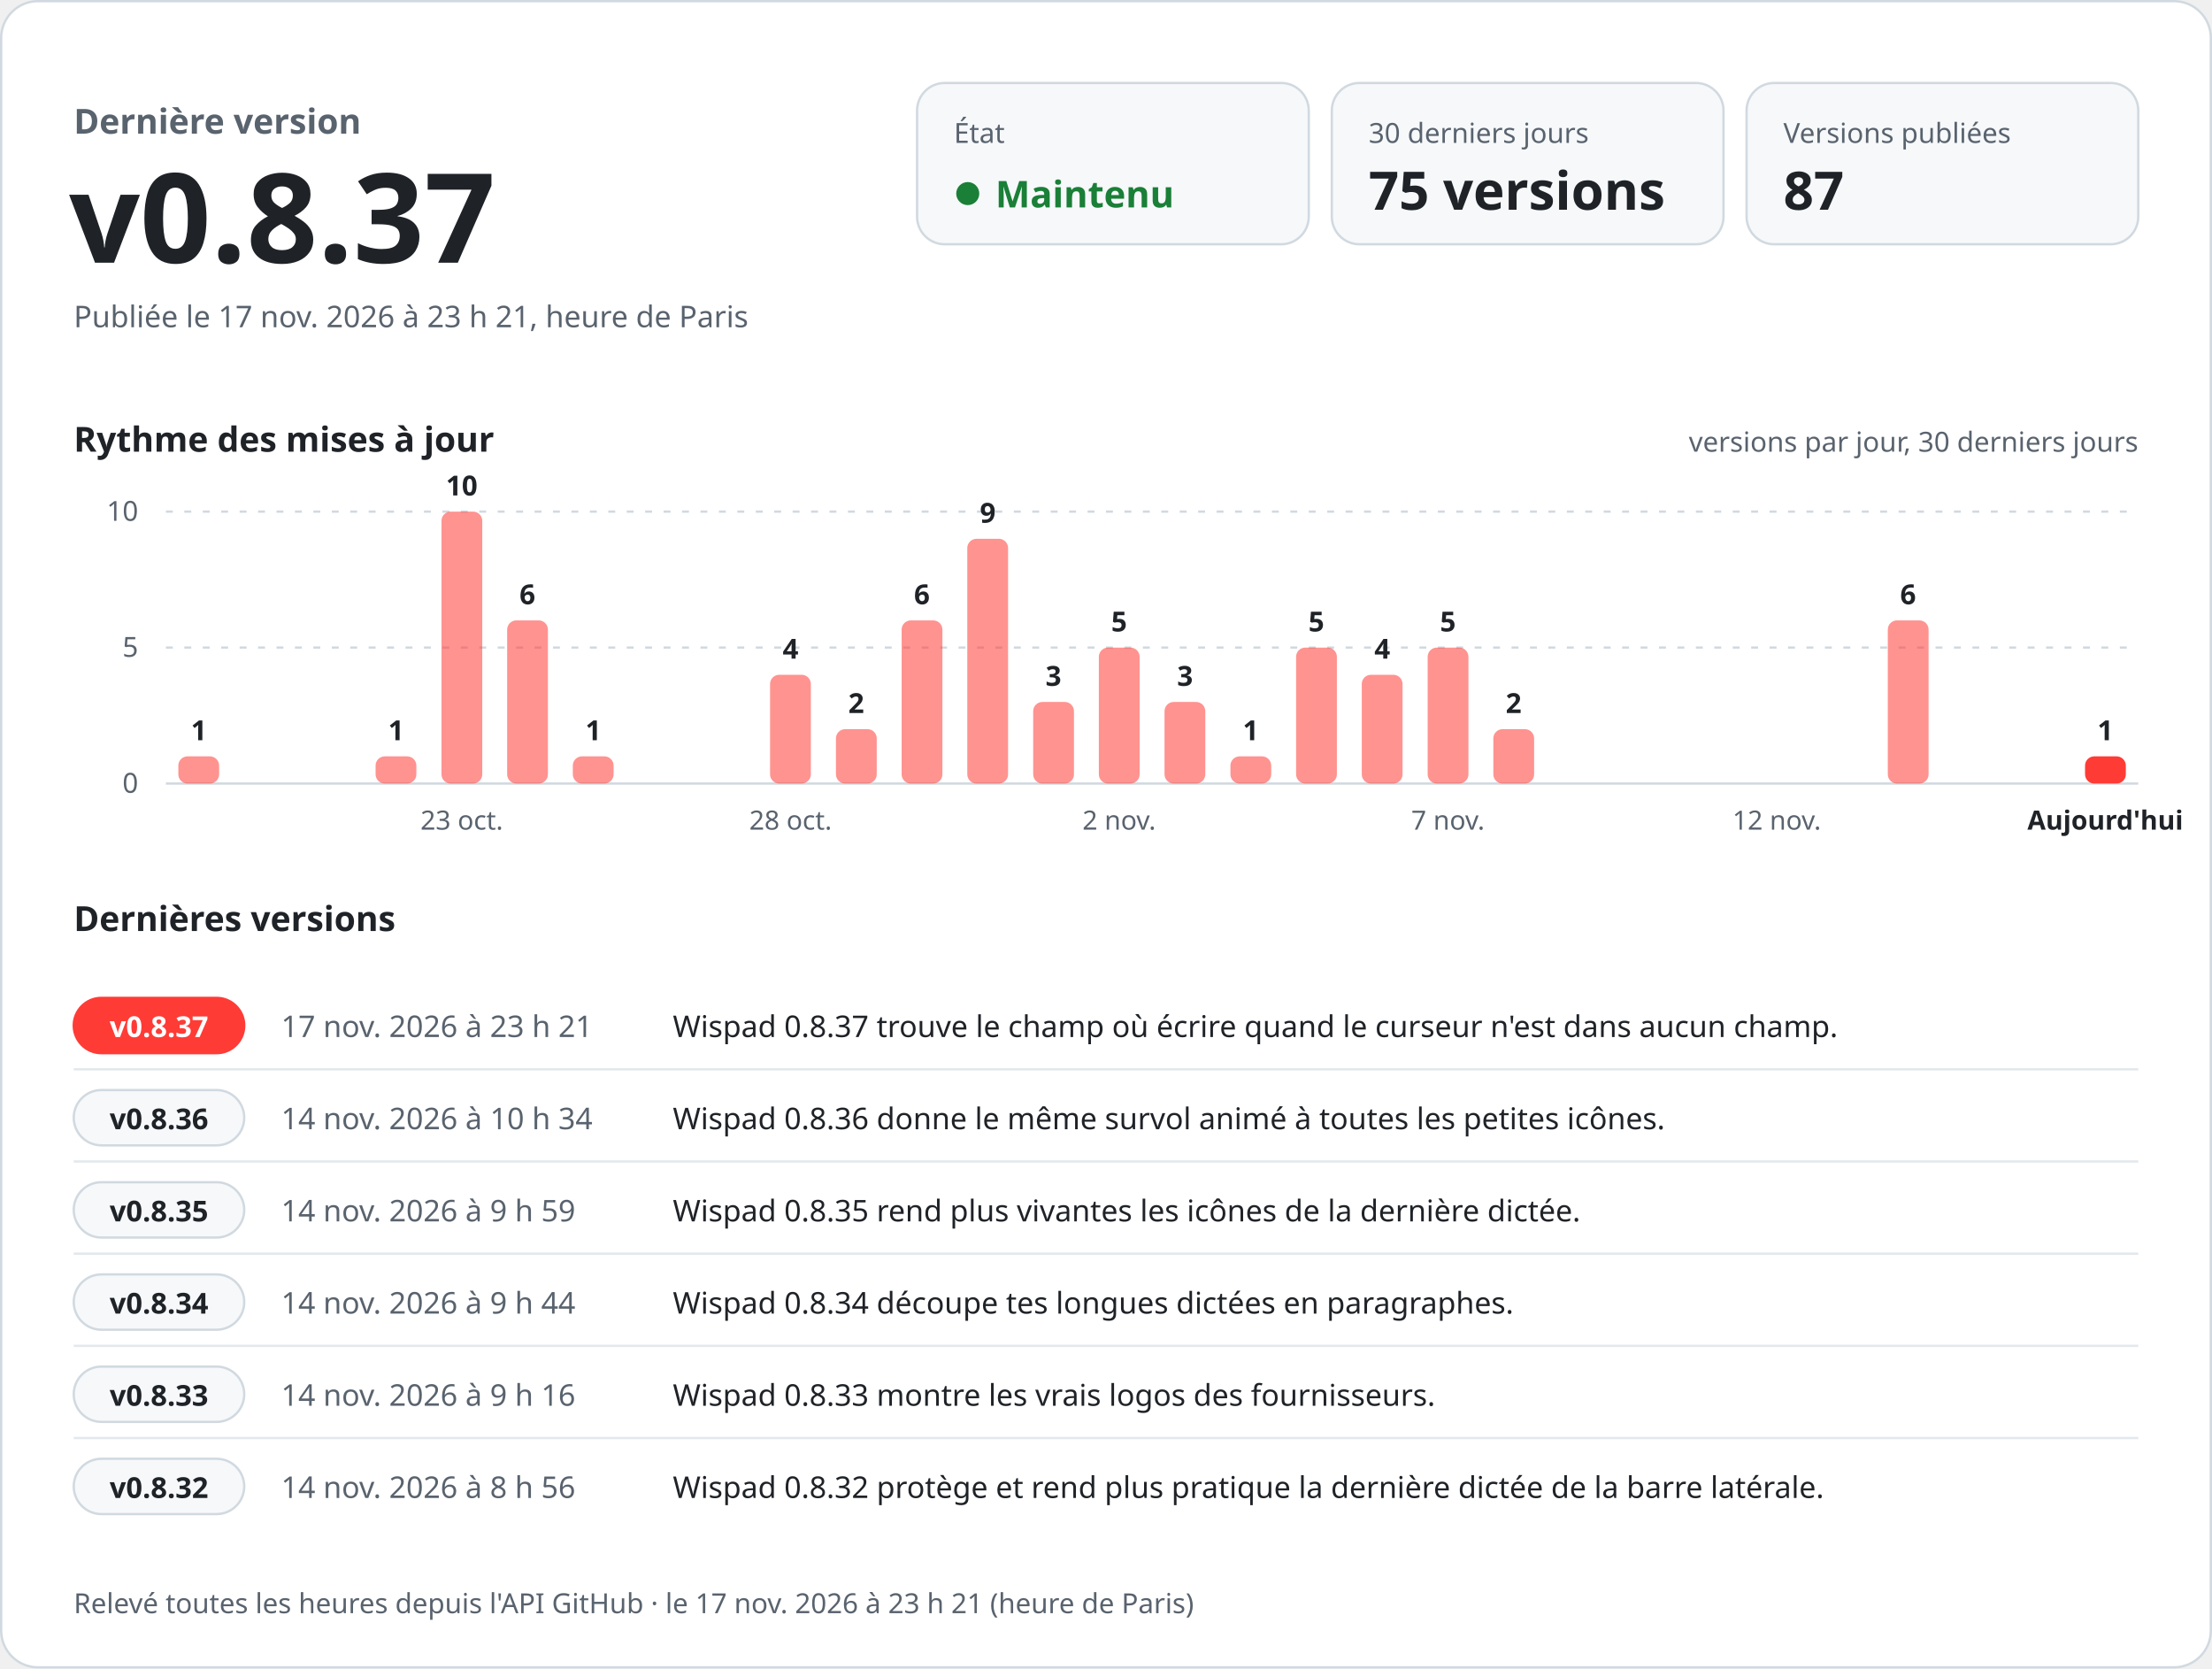
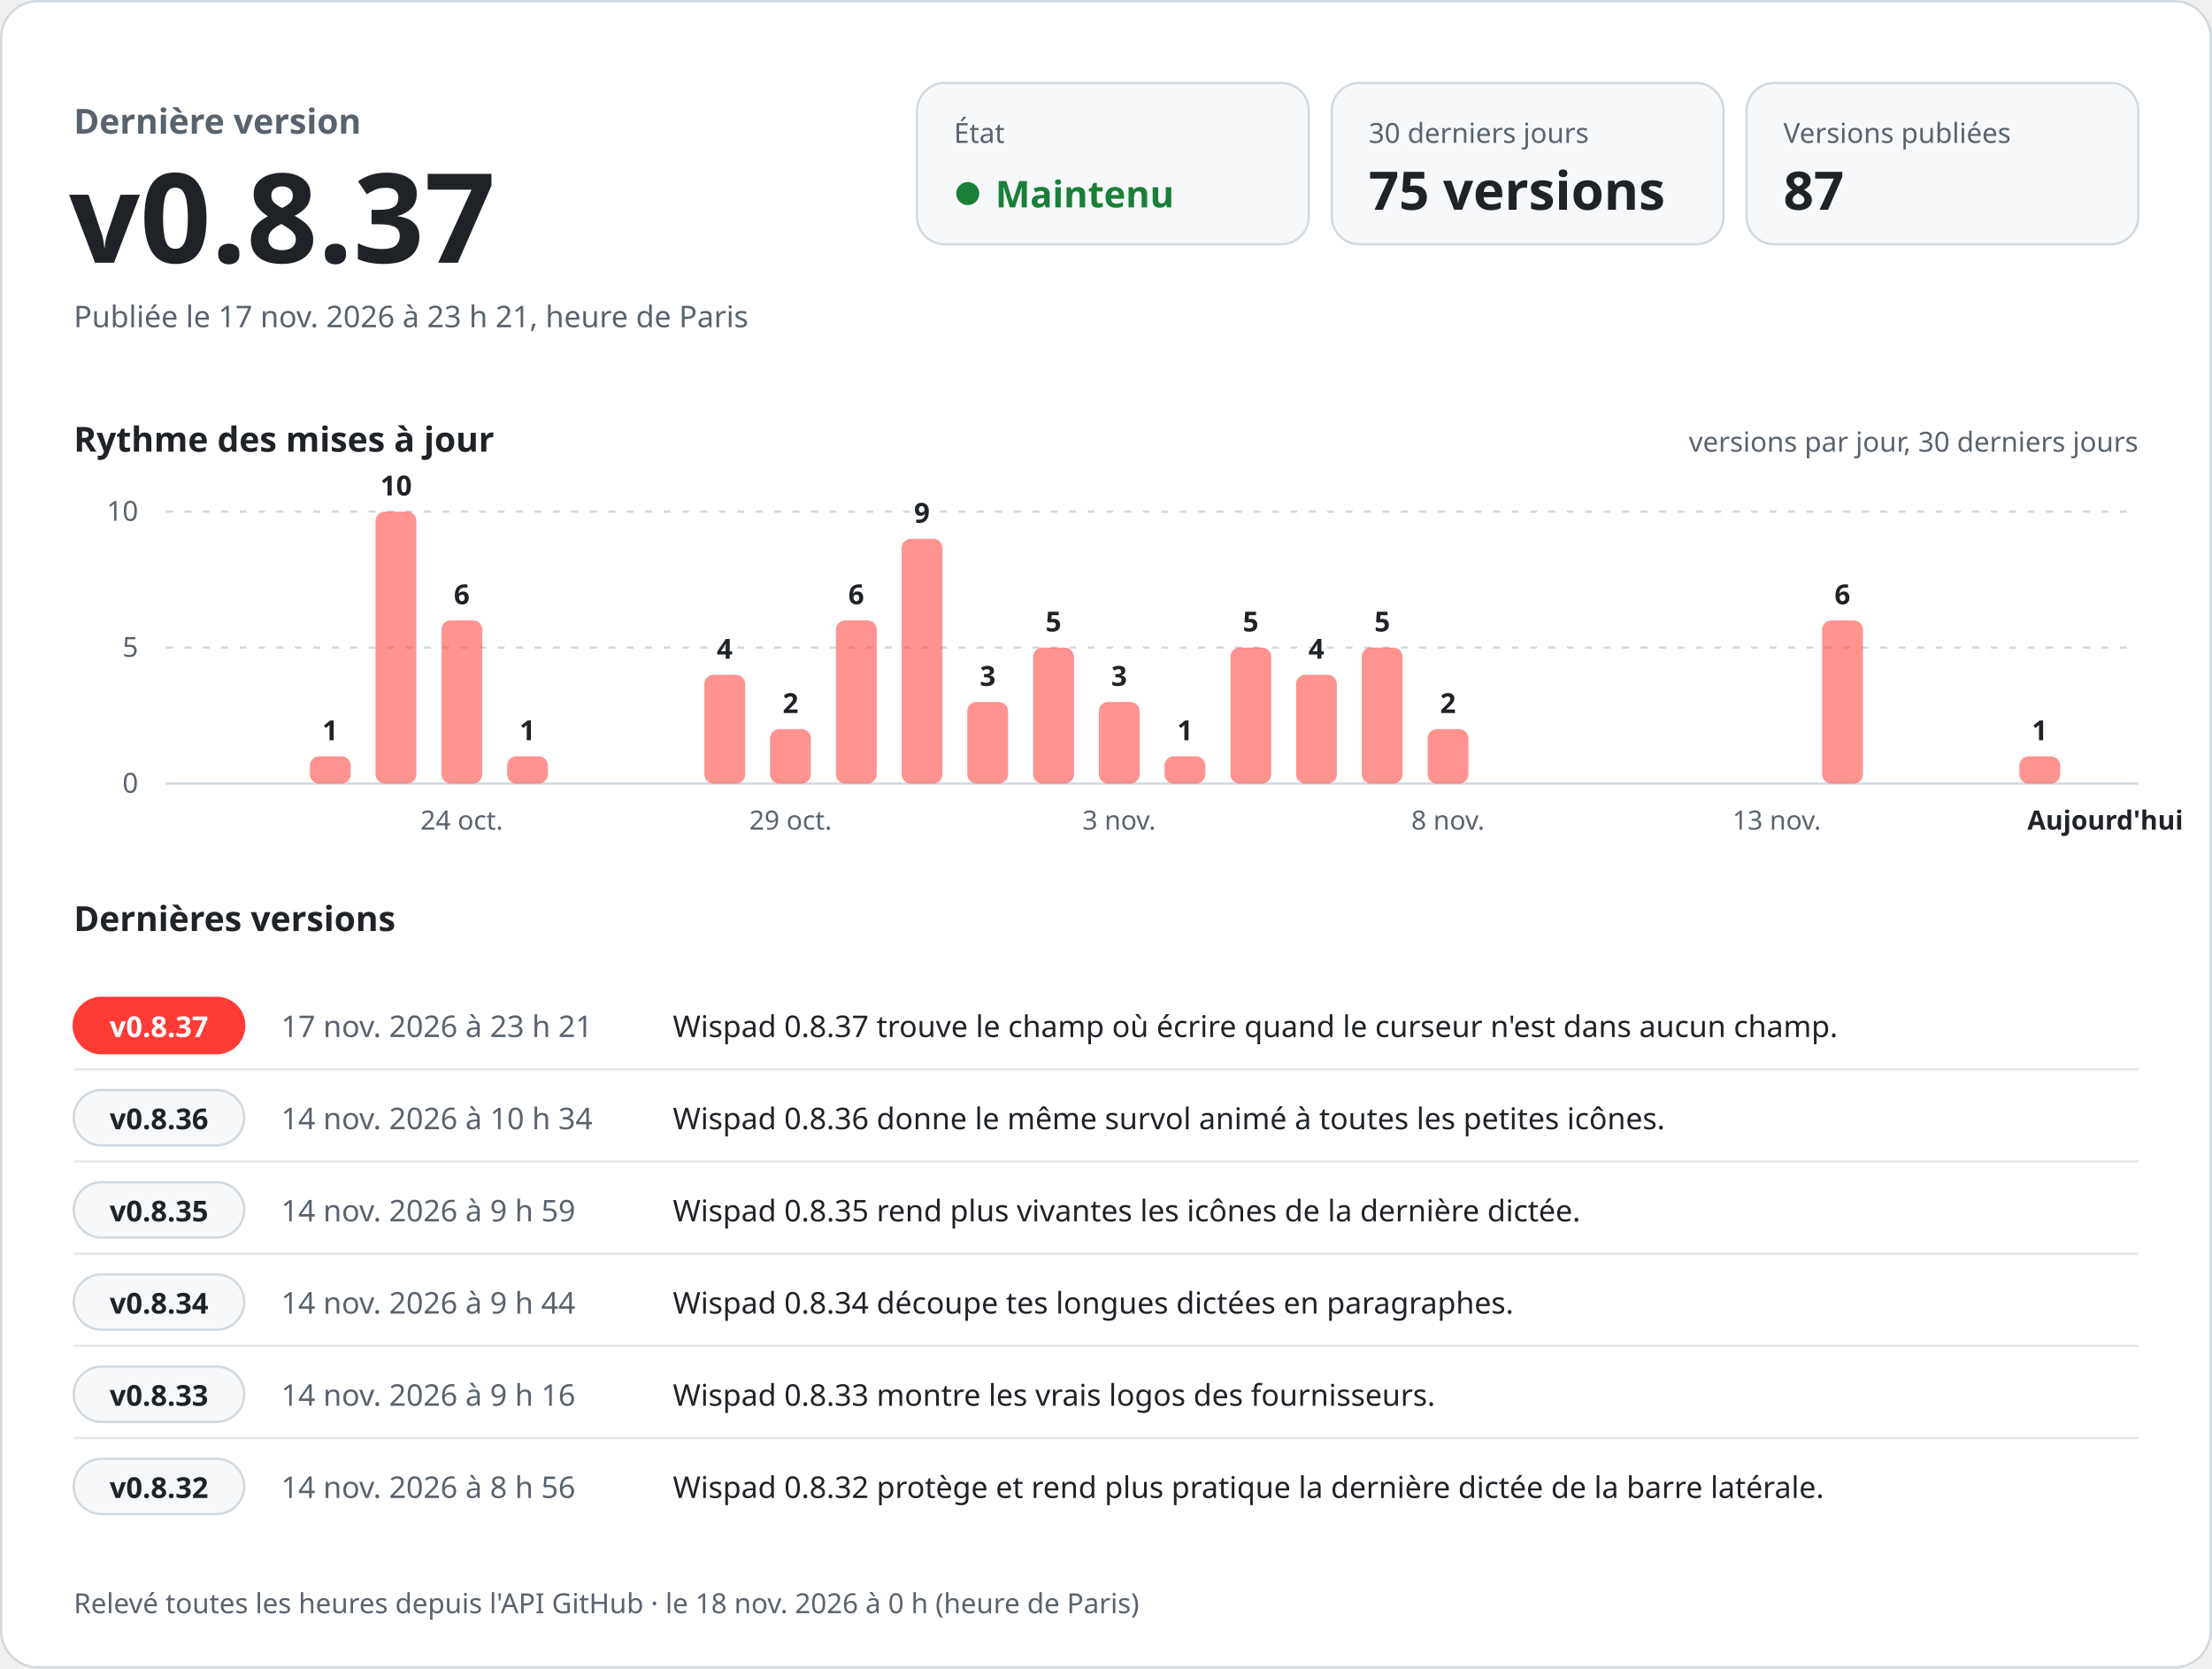
<svg xmlns="http://www.w3.org/2000/svg" width="960" height="724" viewBox="0 0 960 724" role="img" aria-labelledby="titre desc" font-family="-apple-system, BlinkMacSystemFont, 'Segoe UI', 'Noto Sans', Helvetica, Arial, sans-serif" style="font-variant-numeric: tabular-nums">
  <rect x="0.5" y="0.5" width="959" height="723" rx="16" fill="#ffffff" stroke="#d1d9e0" />
  <text x="32.0" y="58.0" font-size="15" font-weight="600" fill="#59636e" text-anchor="start">Dernière version</text>
  <text x="30.0" y="114.0" font-size="54" font-weight="700" fill="#1f2328" text-anchor="start">v0.8.37</text>
  <text x="32.0" y="142.0" font-size="13" font-weight="400" fill="#59636e" text-anchor="start">Publiée le 17 nov. 2026 à 23 h 21, heure de Paris</text>
  <rect x="398" y="36" width="170" height="70" rx="12" fill="#f6f8fa" stroke="#d1d9e0" />
  <text x="414.0" y="62.0" font-size="12" font-weight="500" fill="#59636e" text-anchor="start">État</text>
  <circle cx="420" cy="84" r="5" fill="#1a7f37" />
  <text x="432.0" y="90.0" font-size="16" font-weight="700" fill="#1a7f37" text-anchor="start">Maintenu</text>
  <rect x="578" y="36" width="170" height="70" rx="12" fill="#f6f8fa" stroke="#d1d9e0" />
  <text x="594.0" y="62.0" font-size="12" font-weight="500" fill="#59636e" text-anchor="start">30 derniers jours</text>
  <text x="594.0" y="91.0" font-size="23" font-weight="700" fill="#1f2328" text-anchor="start">75 versions</text>
  <rect x="758" y="36" width="170" height="70" rx="12" fill="#f6f8fa" stroke="#d1d9e0" />
  <text x="774.0" y="62.0" font-size="12" font-weight="500" fill="#59636e" text-anchor="start">Versions publiées</text>
  <text x="774.0" y="91.0" font-size="23" font-weight="700" fill="#1f2328" text-anchor="start">87</text>
  <text x="32.0" y="196.0" font-size="15" font-weight="600" fill="#1f2328" text-anchor="start">Rythme des mises à jour</text>
  <text x="928.0" y="196.0" font-size="12" font-weight="400" fill="#59636e" text-anchor="end">versions par jour, 30 derniers jours</text>
  <line x1="72" y1="340.0" x2="928" y2="340.0" stroke="#d1d9e0" />
  <text x="60.0" y="344.0" font-size="12" font-weight="400" fill="#59636e" text-anchor="end">0</text>
  <line x1="72" y1="281.0" x2="928" y2="281.0" stroke="#d1d9e0" stroke-dasharray="3 5" />
  <text x="60.0" y="285.0" font-size="12" font-weight="400" fill="#59636e" text-anchor="end">5</text>
  <line x1="72" y1="222.0" x2="928" y2="222.0" stroke="#d1d9e0" stroke-dasharray="3 5" />
  <text x="60.0" y="226.0" font-size="12" font-weight="400" fill="#59636e" text-anchor="end">10</text>
-   <rect x="77.4" y="328.2" width="17.7" height="11.8" rx="4.0" fill="#ff3b36" fill-opacity="0.55" />
-   <text x="86.3" y="321.2" font-size="12" font-weight="600" fill="#1f2328" text-anchor="middle">1</text>
-   <rect x="163.0" y="328.2" width="17.7" height="11.8" rx="4.0" fill="#ff3b36" fill-opacity="0.55" />
-   <text x="171.9" y="321.2" font-size="12" font-weight="600" fill="#1f2328" text-anchor="middle">1</text>
-   <rect x="191.6" y="222.0" width="17.7" height="118.0" rx="4.0" fill="#ff3b36" fill-opacity="0.55" />
-   <text x="200.4" y="215.0" font-size="12" font-weight="600" fill="#1f2328" text-anchor="middle">10</text>
-   <text x="200.4" y="360.0" font-size="11.5" font-weight="400" fill="#59636e" text-anchor="middle">23 oct.</text>
-   <rect x="220.1" y="269.2" width="17.7" height="70.8" rx="4.0" fill="#ff3b36" fill-opacity="0.55" />
-   <text x="228.9" y="262.2" font-size="12" font-weight="600" fill="#1f2328" text-anchor="middle">6</text>
-   <rect x="248.6" y="328.2" width="17.7" height="11.8" rx="4.0" fill="#ff3b36" fill-opacity="0.55" />
-   <text x="257.5" y="321.2" font-size="12" font-weight="600" fill="#1f2328" text-anchor="middle">1</text>
-   <rect x="334.2" y="292.8" width="17.7" height="47.2" rx="4.0" fill="#ff3b36" fill-opacity="0.55" />
-   <text x="343.1" y="285.8" font-size="12" font-weight="600" fill="#1f2328" text-anchor="middle">4</text>
-   <text x="343.1" y="360.0" font-size="11.5" font-weight="400" fill="#59636e" text-anchor="middle">28 oct.</text>
-   <rect x="362.8" y="316.4" width="17.7" height="23.6" rx="4.0" fill="#ff3b36" fill-opacity="0.55" />
-   <text x="371.6" y="309.4" font-size="12" font-weight="600" fill="#1f2328" text-anchor="middle">2</text>
-   <rect x="391.3" y="269.2" width="17.7" height="70.8" rx="4.0" fill="#ff3b36" fill-opacity="0.55" />
-   <text x="400.1" y="262.2" font-size="12" font-weight="600" fill="#1f2328" text-anchor="middle">6</text>
-   <rect x="419.8" y="233.8" width="17.7" height="106.2" rx="4.0" fill="#ff3b36" fill-opacity="0.55" />
-   <text x="428.7" y="226.8" font-size="12" font-weight="600" fill="#1f2328" text-anchor="middle">9</text>
-   <rect x="448.4" y="304.6" width="17.7" height="35.4" rx="4.0" fill="#ff3b36" fill-opacity="0.55" />
-   <text x="457.2" y="297.6" font-size="12" font-weight="600" fill="#1f2328" text-anchor="middle">3</text>
-   <rect x="476.9" y="281.0" width="17.7" height="59.0" rx="4.0" fill="#ff3b36" fill-opacity="0.55" />
-   <text x="485.7" y="274.0" font-size="12" font-weight="600" fill="#1f2328" text-anchor="middle">5</text>
-   <text x="485.7" y="360.0" font-size="11.5" font-weight="400" fill="#59636e" text-anchor="middle">2 nov.</text>
-   <rect x="505.4" y="304.6" width="17.7" height="35.4" rx="4.0" fill="#ff3b36" fill-opacity="0.55" />
-   <text x="514.3" y="297.6" font-size="12" font-weight="600" fill="#1f2328" text-anchor="middle">3</text>
-   <rect x="534.0" y="328.2" width="17.7" height="11.8" rx="4.0" fill="#ff3b36" fill-opacity="0.55" />
-   <text x="542.8" y="321.2" font-size="12" font-weight="600" fill="#1f2328" text-anchor="middle">1</text>
-   <rect x="562.5" y="281.0" width="17.7" height="59.0" rx="4.0" fill="#ff3b36" fill-opacity="0.55" />
-   <text x="571.3" y="274.0" font-size="12" font-weight="600" fill="#1f2328" text-anchor="middle">5</text>
-   <rect x="591.0" y="292.8" width="17.7" height="47.2" rx="4.0" fill="#ff3b36" fill-opacity="0.55" />
-   <text x="599.9" y="285.8" font-size="12" font-weight="600" fill="#1f2328" text-anchor="middle">4</text>
-   <rect x="619.6" y="281.0" width="17.7" height="59.0" rx="4.0" fill="#ff3b36" fill-opacity="0.55" />
-   <text x="628.4" y="274.0" font-size="12" font-weight="600" fill="#1f2328" text-anchor="middle">5</text>
-   <text x="628.4" y="360.0" font-size="11.5" font-weight="400" fill="#59636e" text-anchor="middle">7 nov.</text>
-   <rect x="648.1" y="316.4" width="17.7" height="23.6" rx="4.0" fill="#ff3b36" fill-opacity="0.55" />
-   <text x="656.9" y="309.4" font-size="12" font-weight="600" fill="#1f2328" text-anchor="middle">2</text>
-   <text x="771.1" y="360.0" font-size="11.5" font-weight="400" fill="#59636e" text-anchor="middle">12 nov.</text>
-   <rect x="819.3" y="269.2" width="17.7" height="70.8" rx="4.0" fill="#ff3b36" fill-opacity="0.55" />
-   <text x="828.1" y="262.2" font-size="12" font-weight="600" fill="#1f2328" text-anchor="middle">6</text>
-   <rect x="904.9" y="328.2" width="17.7" height="11.8" rx="4.0" fill="#ff3b36" fill-opacity="1" />
-   <text x="913.7" y="321.2" font-size="12" font-weight="600" fill="#1f2328" text-anchor="middle">1</text>
+   <rect x="134.5" y="328.2" width="17.7" height="11.8" rx="4.0" fill="#ff3b36" fill-opacity="0.55" />
+   <text x="143.3" y="321.2" font-size="12" font-weight="600" fill="#1f2328" text-anchor="middle">1</text>
+   <rect x="163.0" y="222.0" width="17.7" height="118.0" rx="4.0" fill="#ff3b36" fill-opacity="0.55" />
+   <text x="171.9" y="215.0" font-size="12" font-weight="600" fill="#1f2328" text-anchor="middle">10</text>
+   <rect x="191.6" y="269.2" width="17.7" height="70.8" rx="4.0" fill="#ff3b36" fill-opacity="0.55" />
+   <text x="200.4" y="262.2" font-size="12" font-weight="600" fill="#1f2328" text-anchor="middle">6</text>
+   <text x="200.4" y="360.0" font-size="11.5" font-weight="400" fill="#59636e" text-anchor="middle">24 oct.</text>
+   <rect x="220.1" y="328.2" width="17.7" height="11.8" rx="4.0" fill="#ff3b36" fill-opacity="0.55" />
+   <text x="228.9" y="321.2" font-size="12" font-weight="600" fill="#1f2328" text-anchor="middle">1</text>
+   <rect x="305.7" y="292.8" width="17.7" height="47.2" rx="4.0" fill="#ff3b36" fill-opacity="0.55" />
+   <text x="314.5" y="285.8" font-size="12" font-weight="600" fill="#1f2328" text-anchor="middle">4</text>
+   <rect x="334.2" y="316.4" width="17.7" height="23.6" rx="4.0" fill="#ff3b36" fill-opacity="0.55" />
+   <text x="343.1" y="309.4" font-size="12" font-weight="600" fill="#1f2328" text-anchor="middle">2</text>
+   <text x="343.1" y="360.0" font-size="11.5" font-weight="400" fill="#59636e" text-anchor="middle">29 oct.</text>
+   <rect x="362.8" y="269.2" width="17.7" height="70.8" rx="4.0" fill="#ff3b36" fill-opacity="0.55" />
+   <text x="371.6" y="262.2" font-size="12" font-weight="600" fill="#1f2328" text-anchor="middle">6</text>
+   <rect x="391.3" y="233.8" width="17.7" height="106.2" rx="4.0" fill="#ff3b36" fill-opacity="0.55" />
+   <text x="400.1" y="226.8" font-size="12" font-weight="600" fill="#1f2328" text-anchor="middle">9</text>
+   <rect x="419.8" y="304.6" width="17.7" height="35.4" rx="4.0" fill="#ff3b36" fill-opacity="0.55" />
+   <text x="428.7" y="297.6" font-size="12" font-weight="600" fill="#1f2328" text-anchor="middle">3</text>
+   <rect x="448.4" y="281.0" width="17.7" height="59.0" rx="4.0" fill="#ff3b36" fill-opacity="0.55" />
+   <text x="457.2" y="274.0" font-size="12" font-weight="600" fill="#1f2328" text-anchor="middle">5</text>
+   <rect x="476.9" y="304.6" width="17.7" height="35.4" rx="4.0" fill="#ff3b36" fill-opacity="0.55" />
+   <text x="485.7" y="297.6" font-size="12" font-weight="600" fill="#1f2328" text-anchor="middle">3</text>
+   <text x="485.7" y="360.0" font-size="11.5" font-weight="400" fill="#59636e" text-anchor="middle">3 nov.</text>
+   <rect x="505.4" y="328.2" width="17.7" height="11.8" rx="4.0" fill="#ff3b36" fill-opacity="0.55" />
+   <text x="514.3" y="321.2" font-size="12" font-weight="600" fill="#1f2328" text-anchor="middle">1</text>
+   <rect x="534.0" y="281.0" width="17.7" height="59.0" rx="4.0" fill="#ff3b36" fill-opacity="0.55" />
+   <text x="542.8" y="274.0" font-size="12" font-weight="600" fill="#1f2328" text-anchor="middle">5</text>
+   <rect x="562.5" y="292.8" width="17.7" height="47.2" rx="4.0" fill="#ff3b36" fill-opacity="0.55" />
+   <text x="571.3" y="285.8" font-size="12" font-weight="600" fill="#1f2328" text-anchor="middle">4</text>
+   <rect x="591.0" y="281.0" width="17.7" height="59.0" rx="4.0" fill="#ff3b36" fill-opacity="0.55" />
+   <text x="599.9" y="274.0" font-size="12" font-weight="600" fill="#1f2328" text-anchor="middle">5</text>
+   <rect x="619.6" y="316.4" width="17.7" height="23.6" rx="4.0" fill="#ff3b36" fill-opacity="0.55" />
+   <text x="628.4" y="309.4" font-size="12" font-weight="600" fill="#1f2328" text-anchor="middle">2</text>
+   <text x="628.4" y="360.0" font-size="11.5" font-weight="400" fill="#59636e" text-anchor="middle">8 nov.</text>
+   <text x="771.1" y="360.0" font-size="11.5" font-weight="400" fill="#59636e" text-anchor="middle">13 nov.</text>
+   <rect x="790.8" y="269.2" width="17.7" height="70.8" rx="4.0" fill="#ff3b36" fill-opacity="0.55" />
+   <text x="799.6" y="262.2" font-size="12" font-weight="600" fill="#1f2328" text-anchor="middle">6</text>
+   <rect x="876.4" y="328.2" width="17.7" height="11.8" rx="4.0" fill="#ff3b36" fill-opacity="0.55" />
+   <text x="885.2" y="321.2" font-size="12" font-weight="600" fill="#1f2328" text-anchor="middle">1</text>
  <text x="913.7" y="360.0" font-size="11.5" font-weight="600" fill="#1f2328" text-anchor="middle">Aujourd'hui</text>
  <text x="32.0" y="404.0" font-size="15" font-weight="600" fill="#1f2328" text-anchor="start">Dernières versions</text>
  <rect x="32" y="433.0" width="74" height="24" rx="12" fill="#ff3b36" stroke="#ff3b36" />
  <text x="69.0" y="450.0" font-size="12.5" font-weight="700" fill="#ffffff" text-anchor="middle">v0.8.37</text>
  <text x="122.0" y="450.0" font-size="13" font-weight="500" fill="#59636e" text-anchor="start">17 nov. 2026 à 23 h 21</text>
  <text x="292.0" y="450.0" font-size="13" font-weight="400" fill="#1f2328" text-anchor="start">Wispad 0.8.37 trouve le champ où écrire quand le curseur n'est dans aucun champ.</text>
  <line x1="32" y1="464.0" x2="928" y2="464.0" stroke="#d1d9e0" stroke-opacity="0.6" />
  <rect x="32" y="473.0" width="74" height="24" rx="12" fill="#f6f8fa" stroke="#d1d9e0" />
  <text x="69.0" y="490.0" font-size="12.5" font-weight="700" fill="#1f2328" text-anchor="middle">v0.8.36</text>
  <text x="122.0" y="490.0" font-size="13" font-weight="500" fill="#59636e" text-anchor="start">14 nov. 2026 à 10 h 34</text>
  <text x="292.0" y="490.0" font-size="13" font-weight="400" fill="#1f2328" text-anchor="start">Wispad 0.8.36 donne le même survol animé à toutes les petites icônes.</text>
  <line x1="32" y1="504.0" x2="928" y2="504.0" stroke="#d1d9e0" stroke-opacity="0.6" />
  <rect x="32" y="513.0" width="74" height="24" rx="12" fill="#f6f8fa" stroke="#d1d9e0" />
  <text x="69.0" y="530.0" font-size="12.5" font-weight="700" fill="#1f2328" text-anchor="middle">v0.8.35</text>
  <text x="122.0" y="530.0" font-size="13" font-weight="500" fill="#59636e" text-anchor="start">14 nov. 2026 à 9 h 59</text>
  <text x="292.0" y="530.0" font-size="13" font-weight="400" fill="#1f2328" text-anchor="start">Wispad 0.8.35 rend plus vivantes les icônes de la dernière dictée.</text>
  <line x1="32" y1="544.0" x2="928" y2="544.0" stroke="#d1d9e0" stroke-opacity="0.6" />
  <rect x="32" y="553.0" width="74" height="24" rx="12" fill="#f6f8fa" stroke="#d1d9e0" />
  <text x="69.0" y="570.0" font-size="12.5" font-weight="700" fill="#1f2328" text-anchor="middle">v0.8.34</text>
  <text x="122.0" y="570.0" font-size="13" font-weight="500" fill="#59636e" text-anchor="start">14 nov. 2026 à 9 h 44</text>
  <text x="292.0" y="570.0" font-size="13" font-weight="400" fill="#1f2328" text-anchor="start">Wispad 0.8.34 découpe tes longues dictées en paragraphes.</text>
  <line x1="32" y1="584.0" x2="928" y2="584.0" stroke="#d1d9e0" stroke-opacity="0.6" />
  <rect x="32" y="593.0" width="74" height="24" rx="12" fill="#f6f8fa" stroke="#d1d9e0" />
  <text x="69.0" y="610.0" font-size="12.5" font-weight="700" fill="#1f2328" text-anchor="middle">v0.8.33</text>
  <text x="122.0" y="610.0" font-size="13" font-weight="500" fill="#59636e" text-anchor="start">14 nov. 2026 à 9 h 16</text>
  <text x="292.0" y="610.0" font-size="13" font-weight="400" fill="#1f2328" text-anchor="start">Wispad 0.8.33 montre les vrais logos des fournisseurs.</text>
  <line x1="32" y1="624.0" x2="928" y2="624.0" stroke="#d1d9e0" stroke-opacity="0.6" />
  <rect x="32" y="633.0" width="74" height="24" rx="12" fill="#f6f8fa" stroke="#d1d9e0" />
  <text x="69.0" y="650.0" font-size="12.5" font-weight="700" fill="#1f2328" text-anchor="middle">v0.8.32</text>
  <text x="122.0" y="650.0" font-size="13" font-weight="500" fill="#59636e" text-anchor="start">14 nov. 2026 à 8 h 56</text>
  <text x="292.0" y="650.0" font-size="13" font-weight="400" fill="#1f2328" text-anchor="start">Wispad 0.8.32 protège et rend plus pratique la dernière dictée de la barre latérale.</text>
-   <text x="32.0" y="700.0" font-size="12" font-weight="400" fill="#59636e" text-anchor="start">Relevé toutes les heures depuis l'API GitHub · le 17 nov. 2026 à 23 h 21 (heure de Paris)</text>
+   <text x="32.0" y="700.0" font-size="12" font-weight="400" fill="#59636e" text-anchor="start">Relevé toutes les heures depuis l'API GitHub · le 18 nov. 2026 à 0 h (heure de Paris)</text>
</svg>
